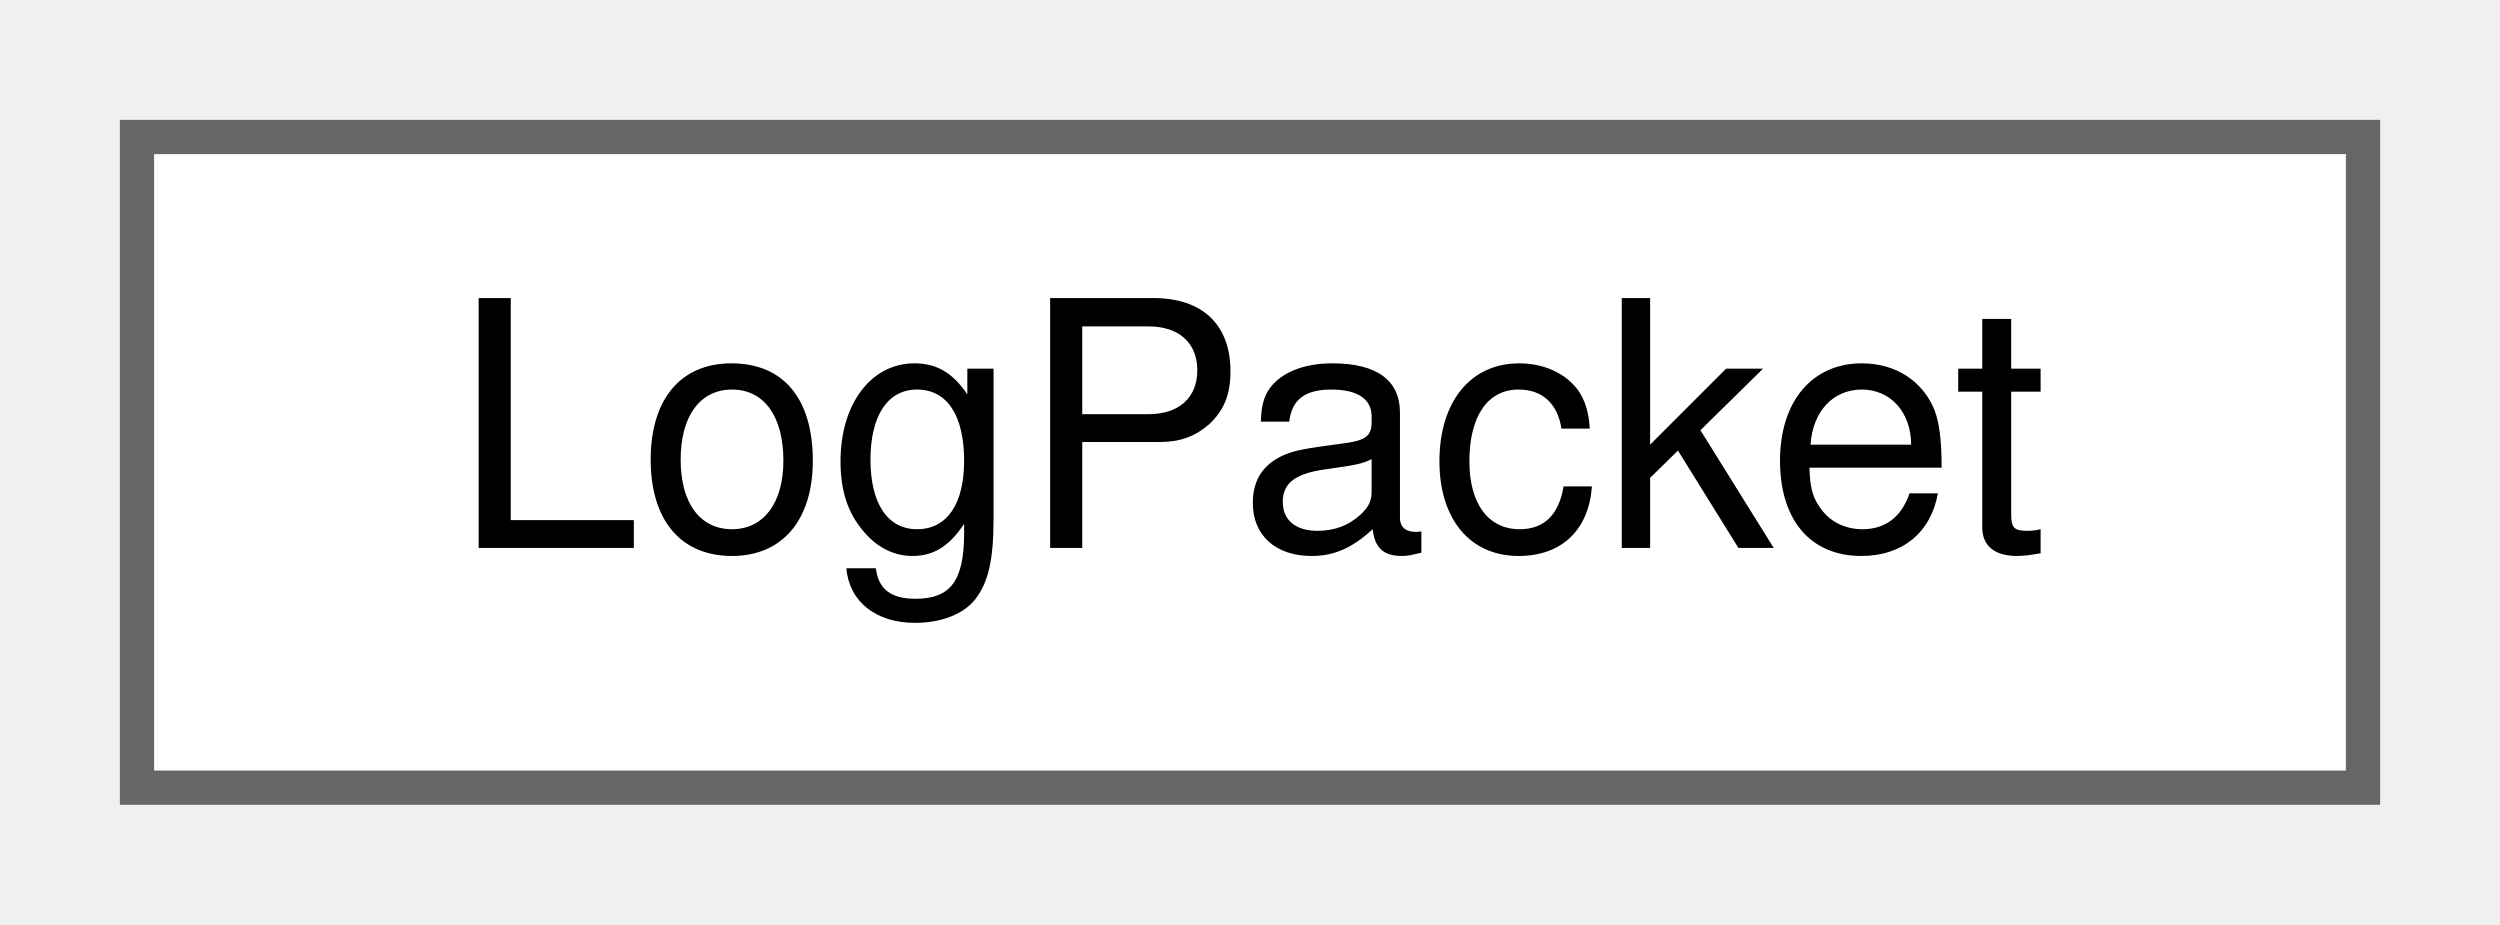
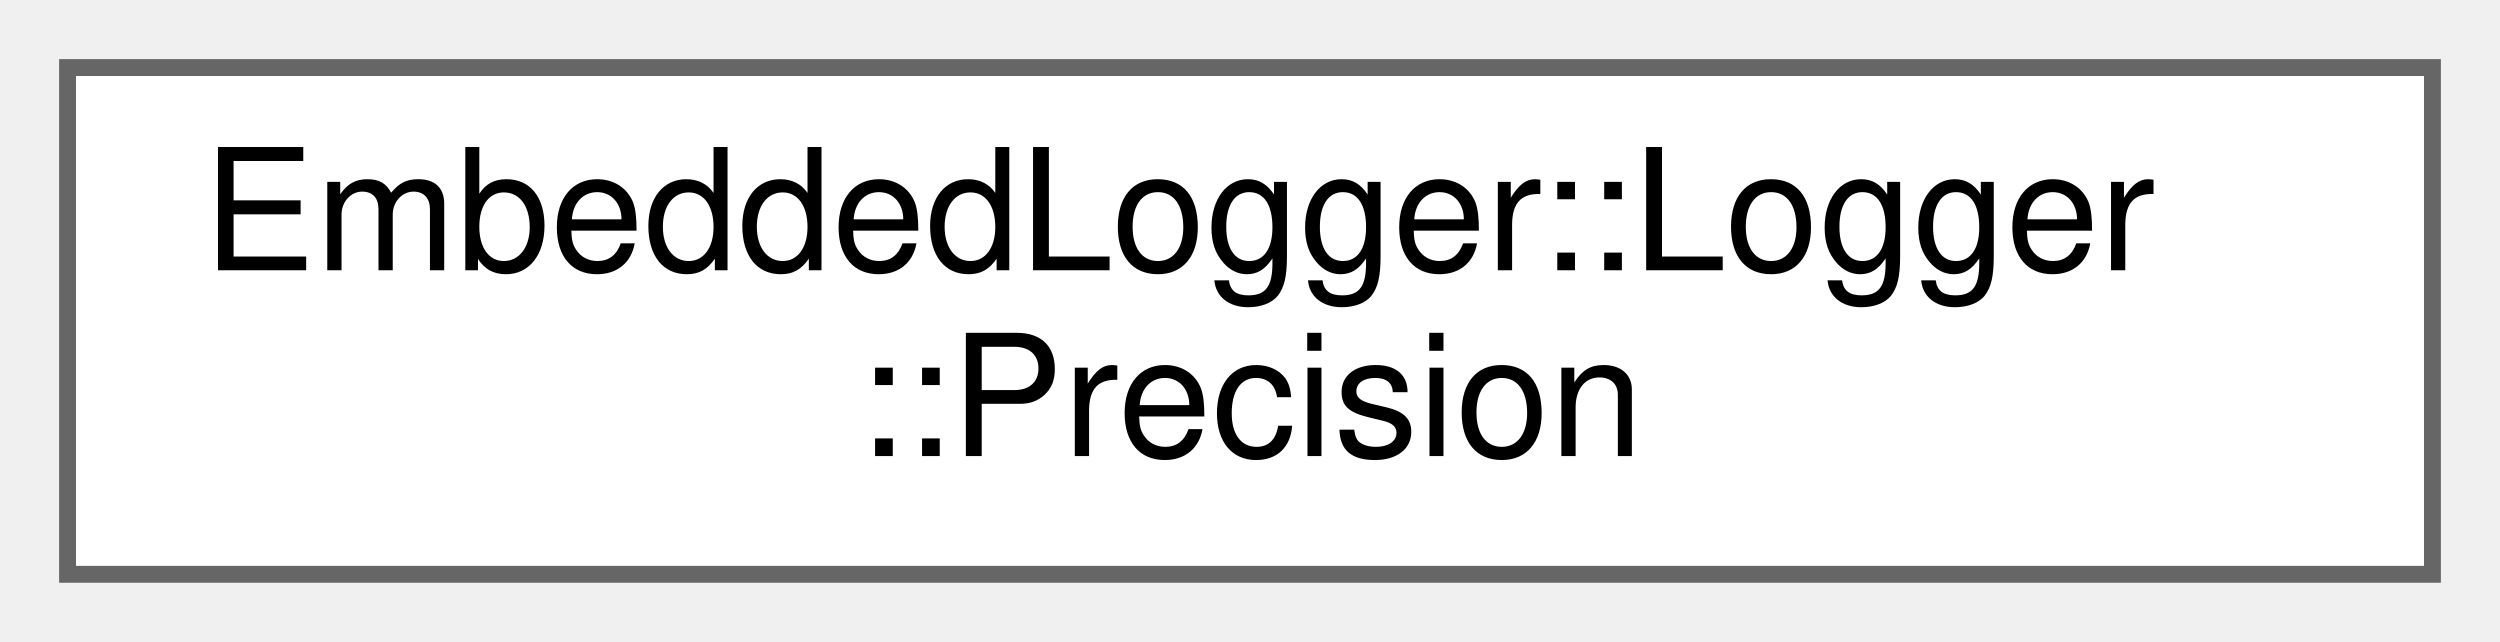
- <svg xmlns="http://www.w3.org/2000/svg" xmlns:xlink="http://www.w3.org/1999/xlink" width="73pt" height="27pt" viewBox="0.00 0.00 73.00 27.00">
-   <g id="graph0" class="graph" transform="scale(1 1) rotate(0) translate(4 23)">
+ <svg xmlns="http://www.w3.org/2000/svg" xmlns:xlink="http://www.w3.org/1999/xlink" width="148pt" height="38pt" viewBox="0.00 0.00 148.00 38.00">
+   <g id="graph0" class="graph" transform="scale(1 1) rotate(0) translate(4 34)">
    <g id="Node000000" class="node">
      <g id="a_Node000000">
-         <a xlink:href="structLogPacket.html" target="_top" xlink:title="Represents a log message packet.">
-           <polygon fill="white" stroke="#666666" points="65,-19 0,-19 0,0 65,0 65,-19" />
-           <text text-anchor="middle" x="32.5" y="-7" font-family="Helvetica,sans-Serif" font-size="10.00">LogPacket</text>
+         <a xlink:href="structEmbeddedLogger_1_1Logger_1_1Precision.html" target="_top" xlink:title=" ">
+           <polygon fill="white" stroke="#666666" points="140,-30 0,-30 0,0 140,0 140,-30" />
+           <text text-anchor="start" x="8" y="-18" font-family="Helvetica,sans-Serif" font-size="10.00">EmbeddedLogger::Logger</text>
+           <text text-anchor="middle" x="70" y="-7" font-family="Helvetica,sans-Serif" font-size="10.00">::Precision</text>
        </a>
      </g>
    </g>
  </g>
</svg>
